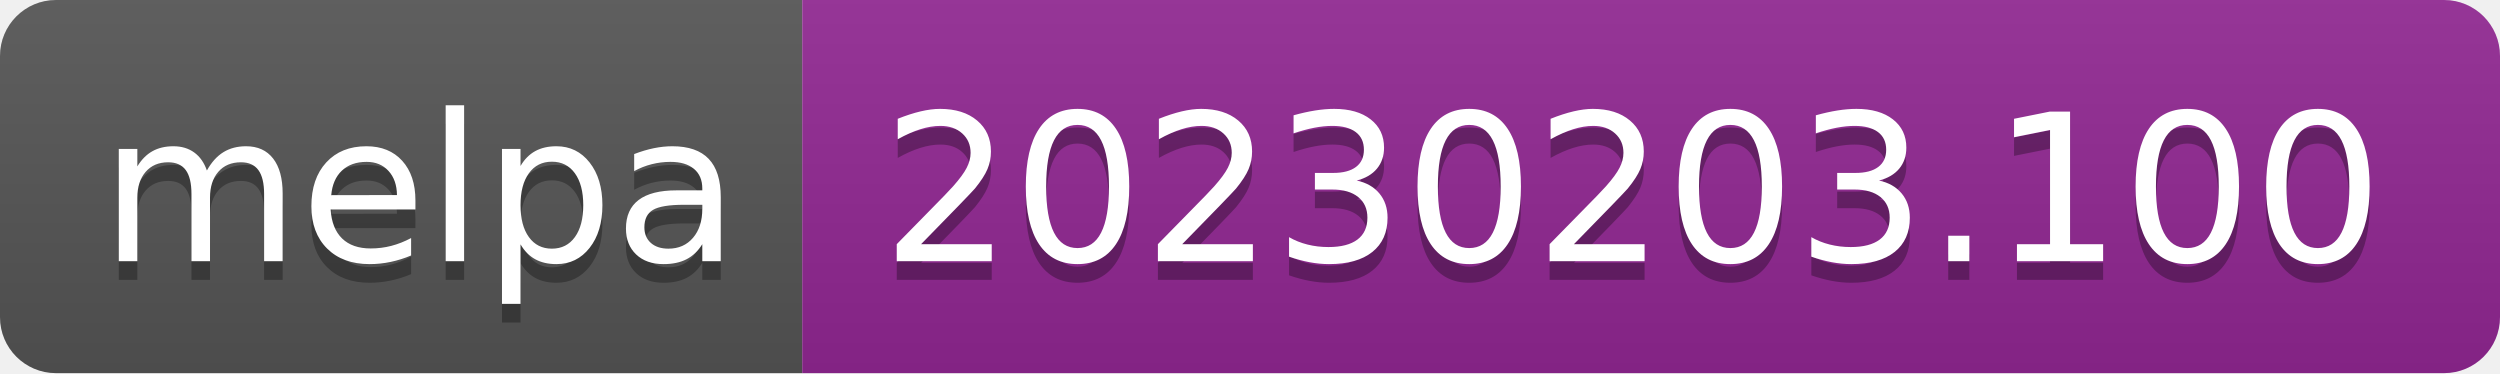
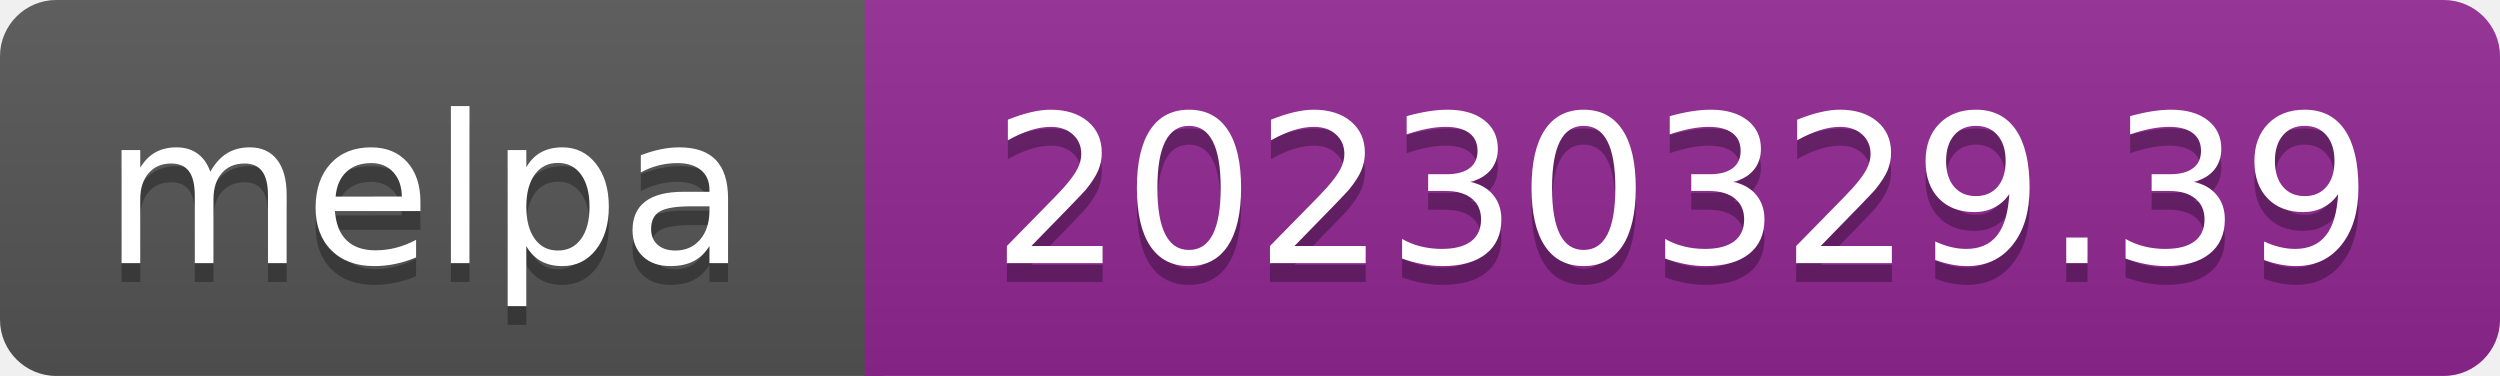
- <svg xmlns="http://www.w3.org/2000/svg" width="134" height="20" role="img" aria-label="melpa: 20230203.100">
+ <svg xmlns="http://www.w3.org/2000/svg" width="133" height="20" role="img" aria-label="melpa: 20230329.39">
  <linearGradient id="s" x2="0" y2="100%">
    <stop offset="0" stop-color="#bbb" stop-opacity=".1" />
    <stop offset="1" stop-opacity=".1" />
  </linearGradient>
  <clipPath id="r">
-     <rect width="134" height="20" rx="3" fill="#fff" />
+     <rect width="133" height="20" rx="3" fill="#fff" />
  </clipPath>
  <g clip-path="url(#r)">
-     <rect width="43" height="20" fill="#555" />
-     <rect x="43" width="91" height="20" fill="#922793" />
-     <rect width="134" height="20" fill="url(#s)" />
+     <rect width="47" height="20" fill="#555" />
+     <rect x="46" width="133" height="20" fill="#922793" />
+     <rect width="133" height="20" fill="url(#s)" />
  </g>
-   <g fill="#fff" text-anchor="middle" font-family="Verdana,Geneva,DejaVu Sans,sans-serif" text-rendering="geometricPrecision" font-size="110">
-     <text aria-hidden="true" x="225" y="150" fill="#010101" fill-opacity=".3" transform="scale(.1)" textLength="330">melpa</text>
-     <text x="225" y="140" transform="scale(.1)" fill="#fff" textLength="330">melpa</text>
-     <text aria-hidden="true" x="875" y="150" fill="#010101" fill-opacity=".3" transform="scale(.1)" textLength="810">20230203.100</text>
-     <text x="875" y="140" transform="scale(.1)" fill="#fff" textLength="810">20230203.100</text>
+   <g fill="#fff" text-anchor="middle" font-family="Verdana,Geneva,DejaVu Sans,sans-serif" font-size="110" text-rendering="geometricPrecision">
+     <text aria-hidden="true" x="226" y="150" fill="#010101" fill-opacity=".3" transform="scale(.1)" textLength="343">melpa</text>
+     <text x="226" y="140" transform="scale(.1)" fill="#fff" textLength="343">melpa</text>
+     <text aria-hidden="true" x="895" y="150" fill="#010101" fill-opacity=".3" transform="scale(.1)" textLength="735">20230329.39</text>
+     <text x="895" y="140" transform="scale(.1)" fill="#fff" textLength="735">20230329.39</text>
  </g>
</svg>
